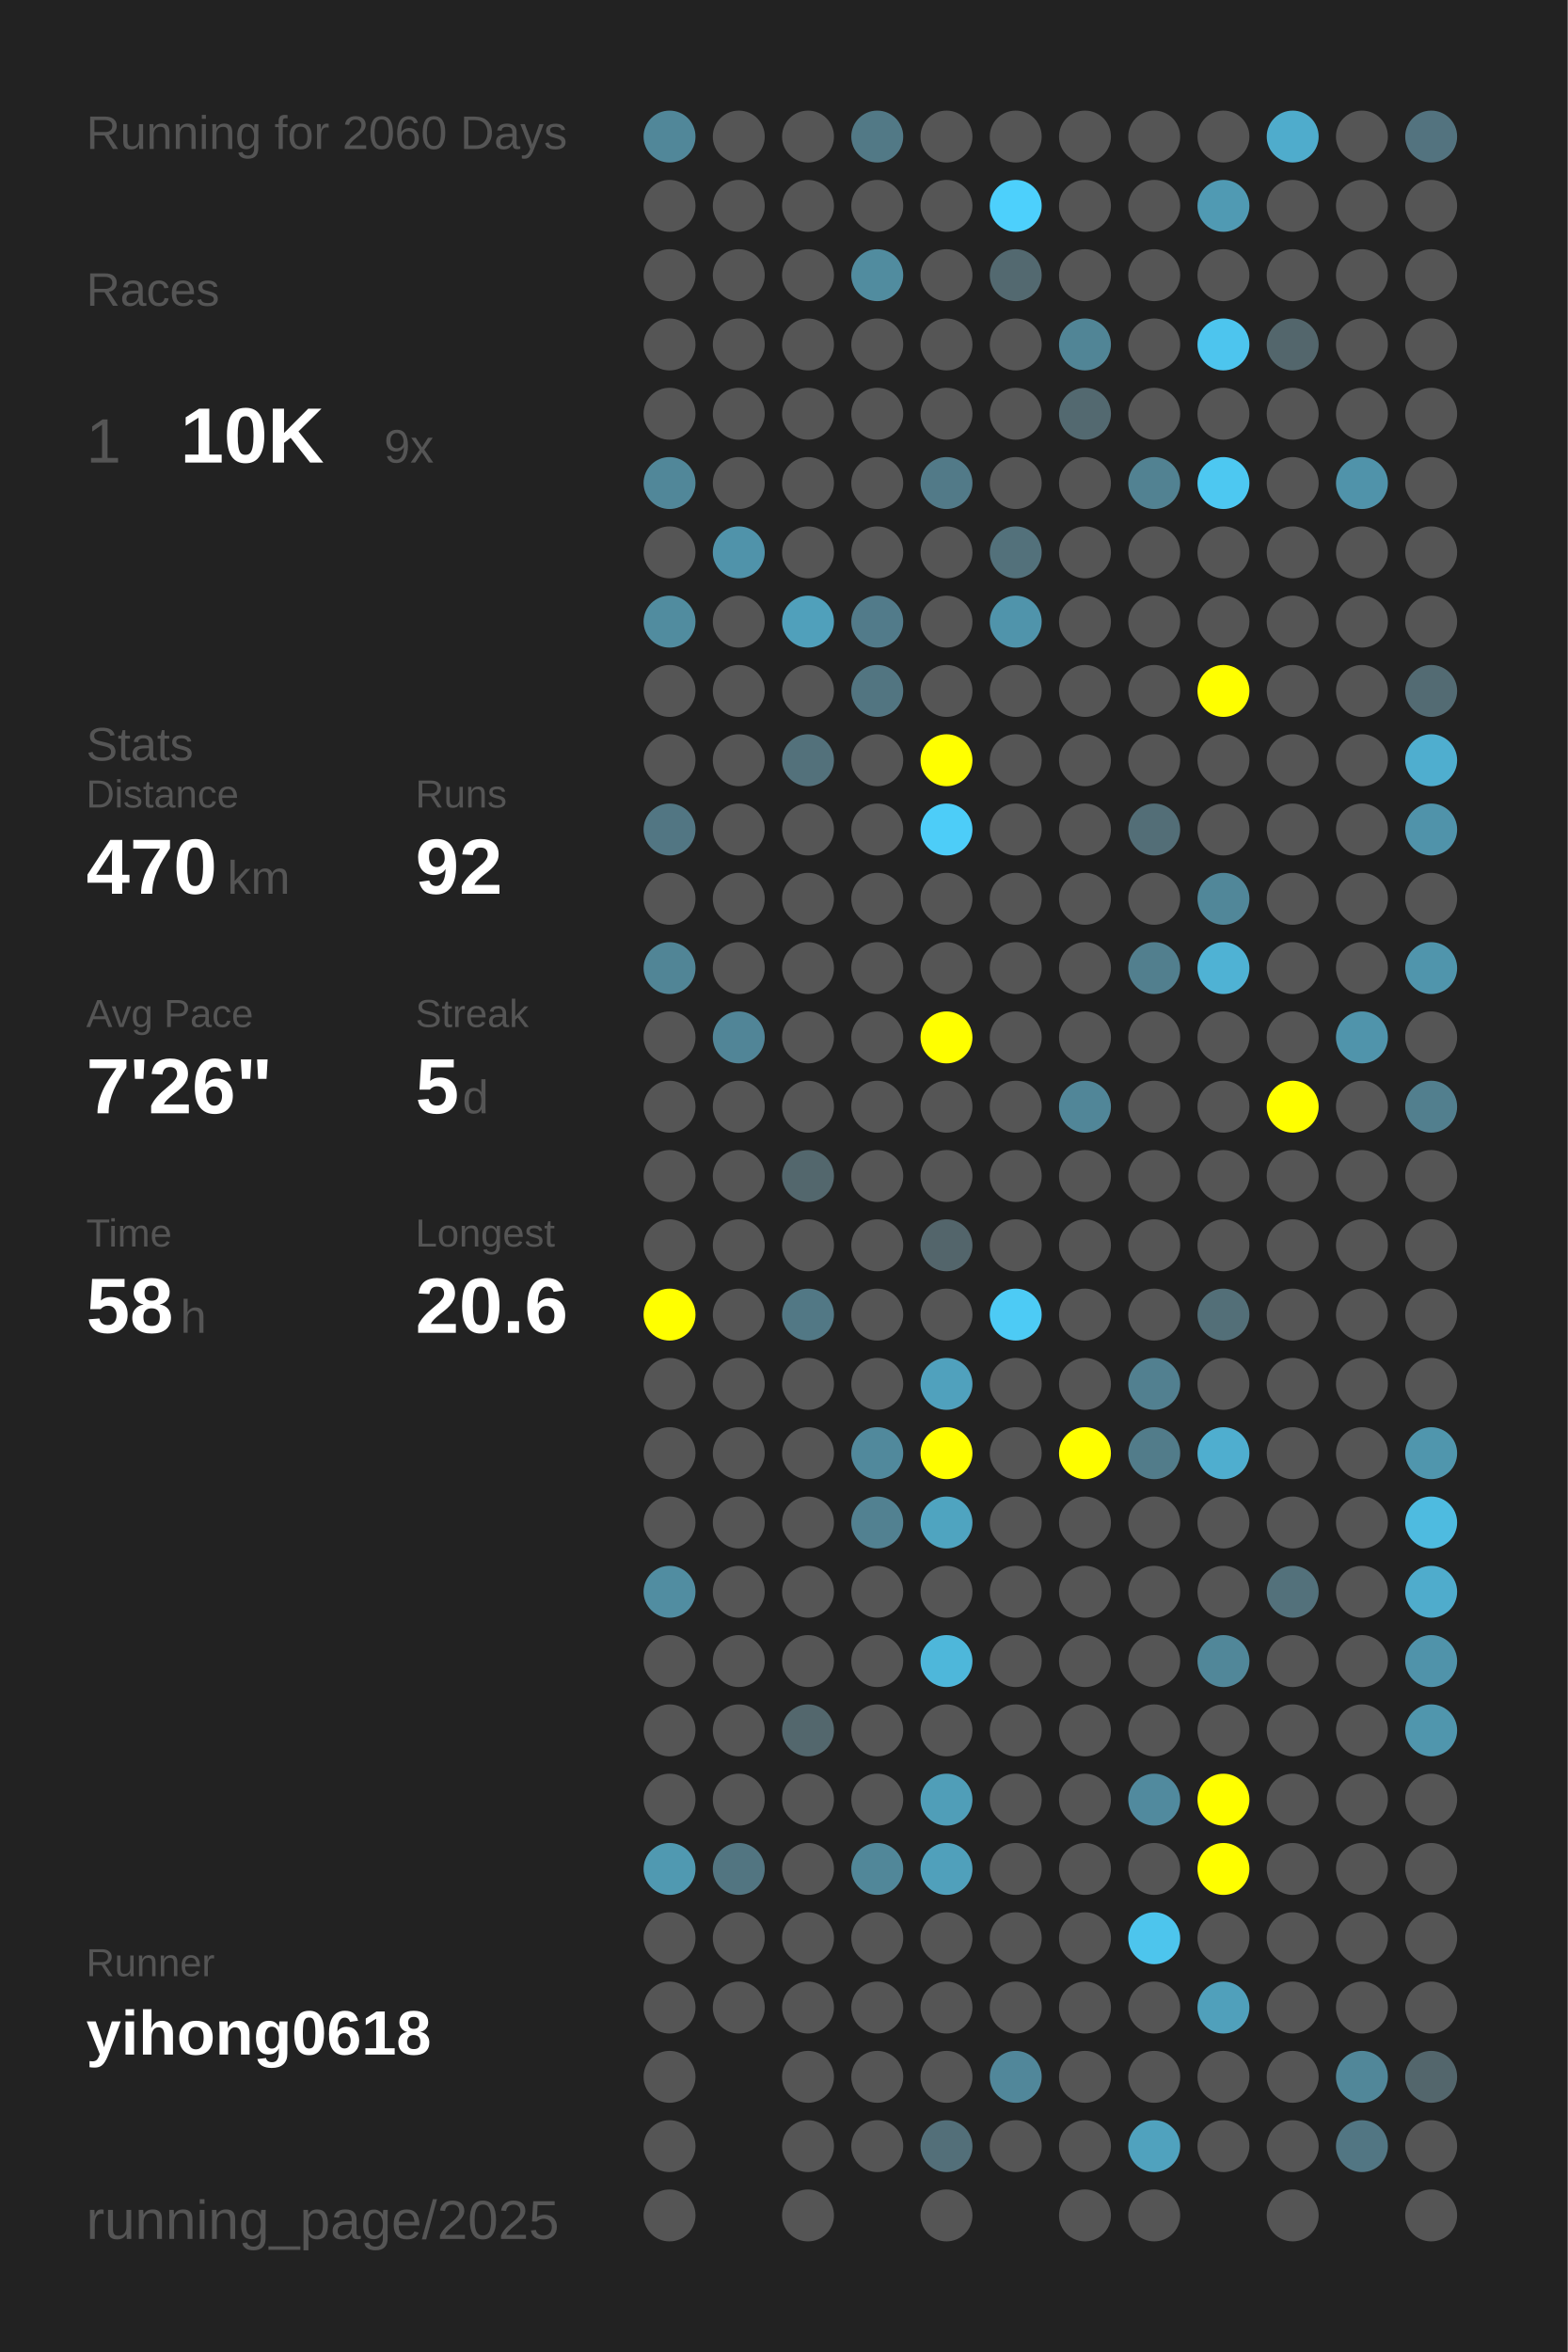
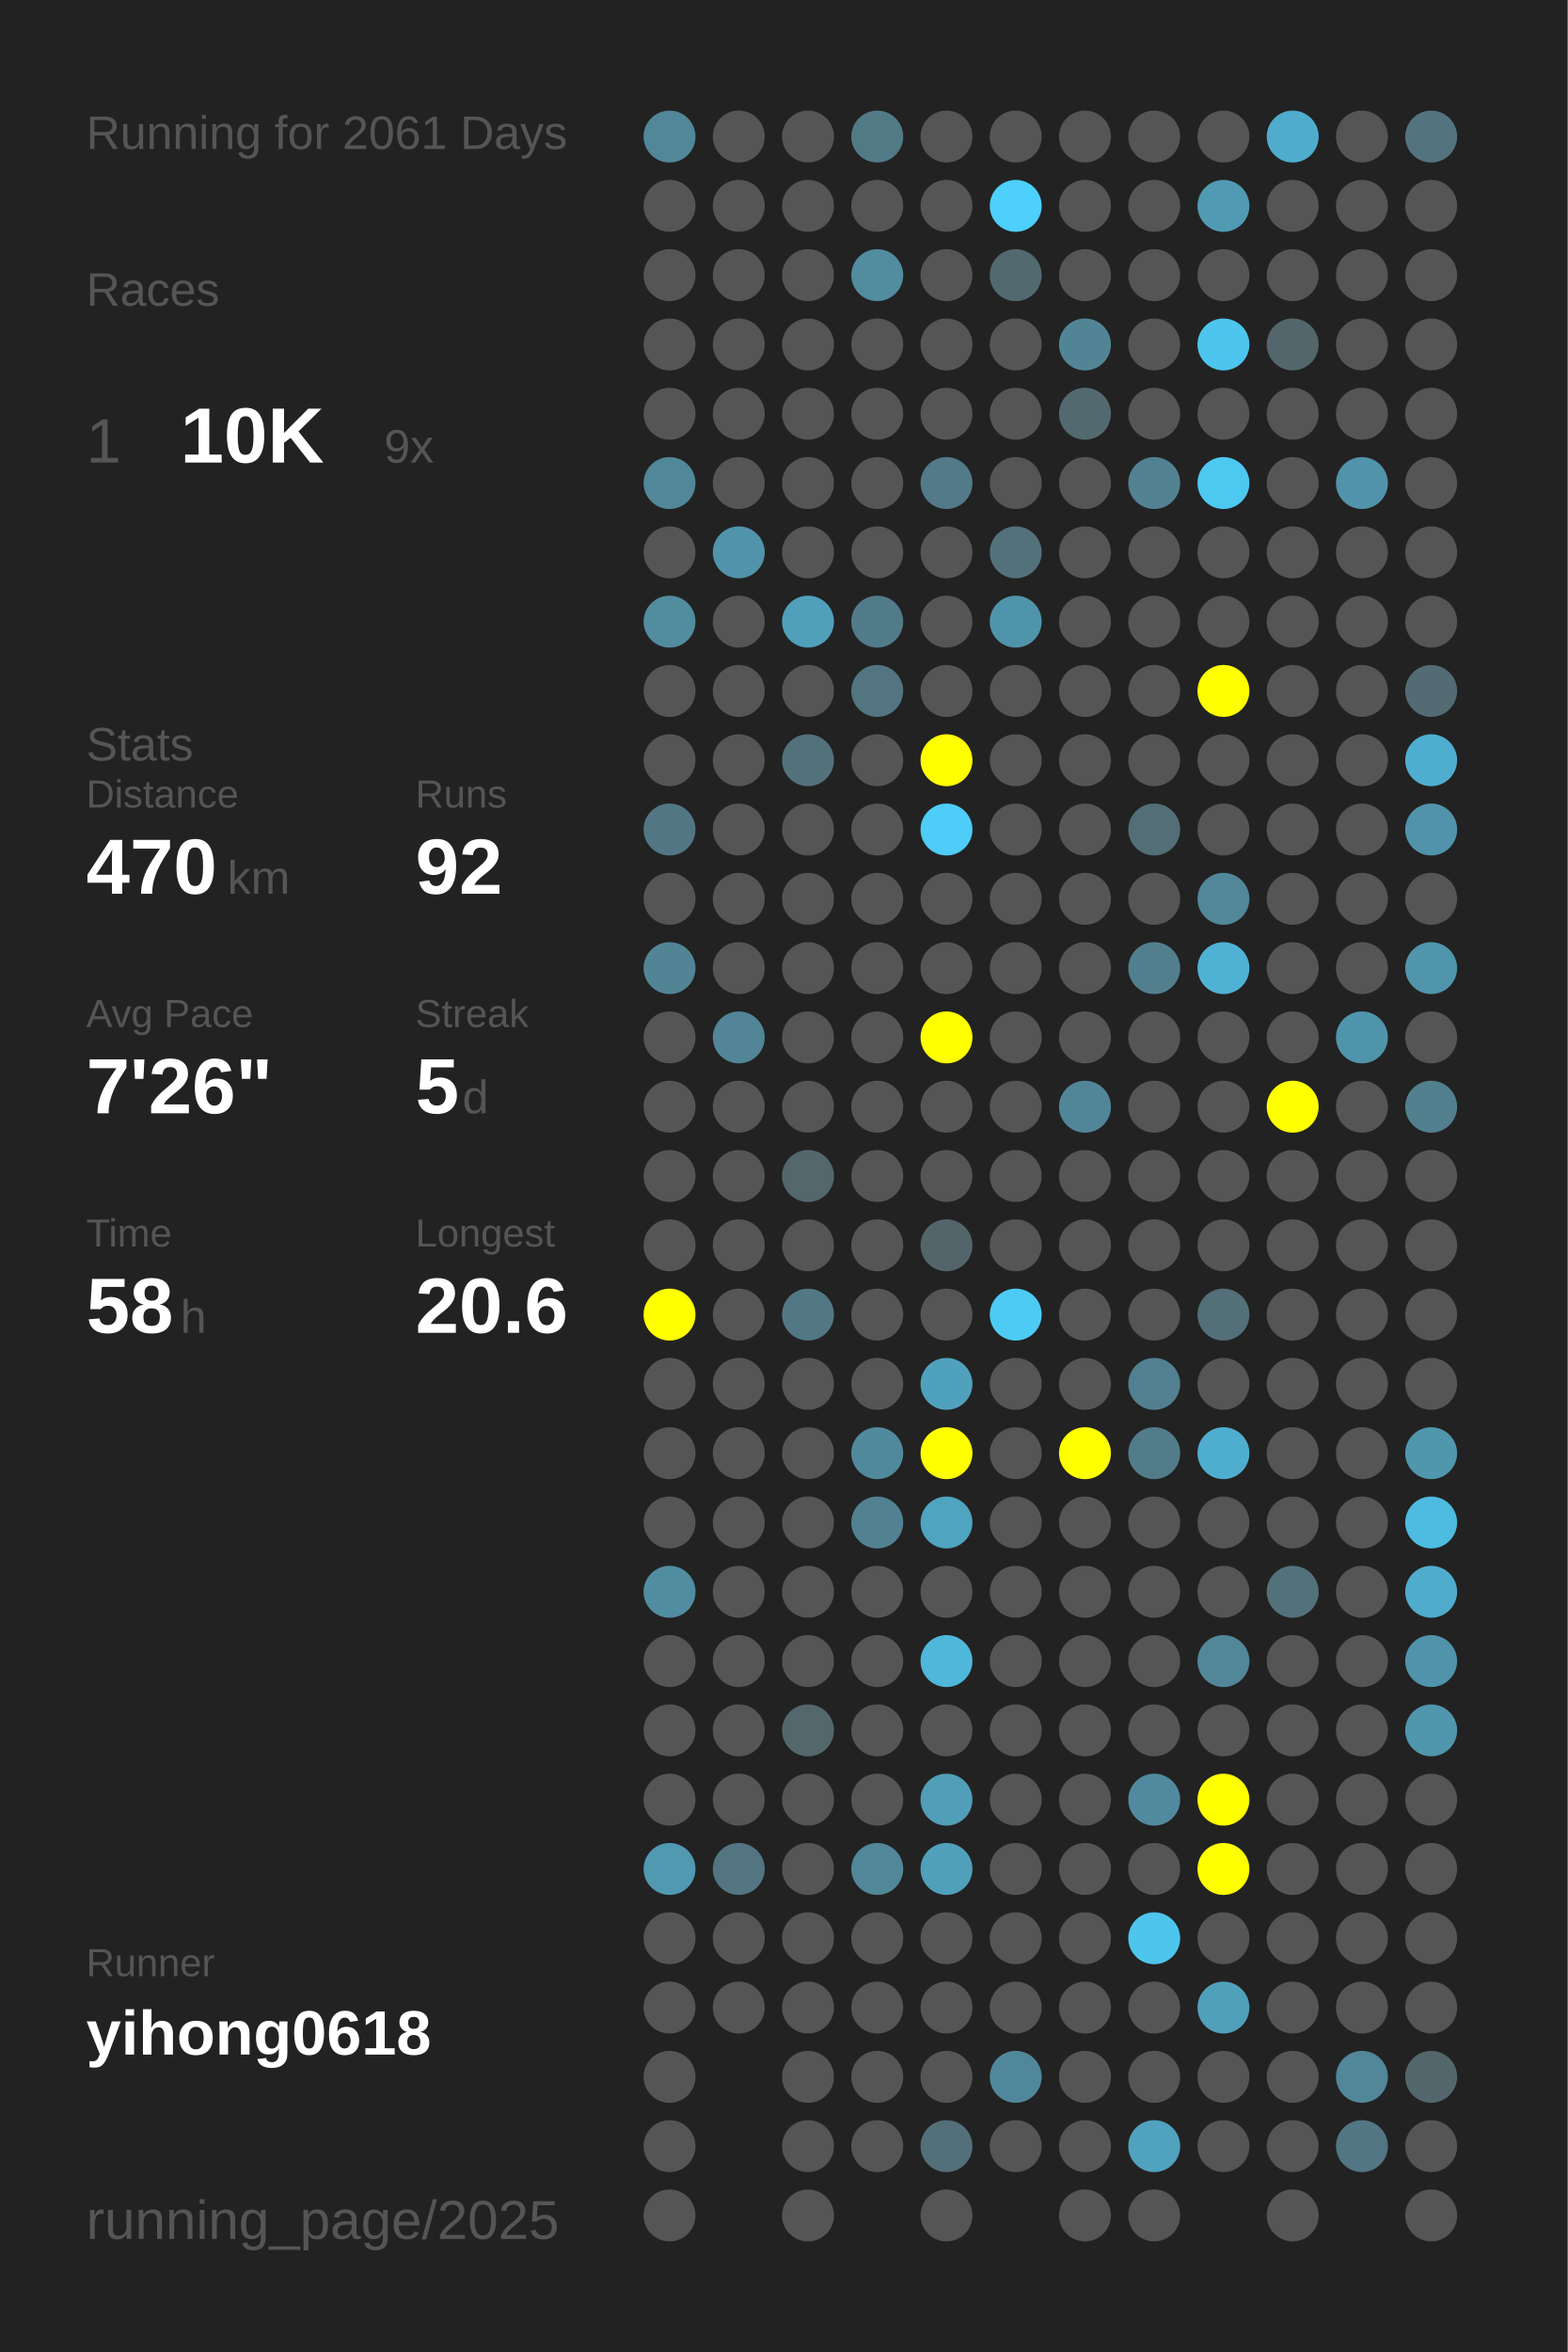
<svg xmlns="http://www.w3.org/2000/svg" baseProfile="full" height="300mm" version="1.1" viewBox="0,0,200,300" width="200mm">
  <defs />
  <rect fill="#222222" height="300" width="200" x="0" y="0" />
-   <text fill="#555555" style="font-size:6px; font-family:Arial;" x="11" y="19">Running for 2060 Days</text>
+   <text fill="#555555" style="font-size:6px; font-family:Arial;" x="11" y="19">Running for 2061 Days</text>
  <text fill="#555555" style="font-size:6px; font-family:Arial;" x="11" y="39">Races</text>
  <text fill="#555555" style="font-size:8px; font-family:Arial;" x="11" y="59">1</text>
  <text fill="#FFFFFF" style="font-size:10px; font-family:Arial; font-weight:bold;" x="23" y="59">10K</text>
  <text fill="#555555" style="font-size:6px; font-family:Arial;" x="49" y="59">9x</text>
  <text fill="#555555" style="font-size:6px; font-family:Arial;" x="11" y="97">Stats</text>
  <text fill="#555555" style="font-size:5px; font-family:Arial;" x="11" y="103">Distance</text>
  <text fill="#FFFFFF" style="font-size:10px; font-family:Arial; font-weight:bold;" x="11" y="114">470</text>
  <text fill="#555555" style="font-size:6px; font-family:Arial;" x="29" y="114">km</text>
  <text fill="#555555" style="font-size:5px; font-family:Arial;" x="53" y="103">Runs</text>
  <text fill="#FFFFFF" style="font-size:10px; font-family:Arial; font-weight:bold;" x="53" y="114">92</text>
  <text fill="#555555" style="font-size:5px; font-family:Arial;" x="11" y="131">Avg Pace</text>
  <text fill="#FFFFFF" style="font-size:10px; font-family:Arial; font-weight:bold;" x="11" y="142">7'26"</text>
  <text fill="#555555" style="font-size:5px; font-family:Arial;" x="53" y="131">Streak</text>
  <text fill="#FFFFFF" style="font-size:10px; font-family:Arial; font-weight:bold;" x="53" y="142">5</text>
  <text fill="#555555" style="font-size:6px; font-family:Arial;" x="59" y="142">d</text>
  <text fill="#555555" style="font-size:5px; font-family:Arial;" x="11" y="159">Time</text>
  <text fill="#FFFFFF" style="font-size:10px; font-family:Arial; font-weight:bold;" x="11" y="170">58</text>
  <text fill="#555555" style="font-size:6px; font-family:Arial;" x="23" y="170">h</text>
  <text fill="#555555" style="font-size:5px; font-family:Arial;" x="53" y="159">Longest</text>
  <text fill="#FFFFFF" style="font-size:10px; font-family:Arial; font-weight:bold;" x="53" y="170">20.6</text>
  <text fill="#555555" style="font-size:5px; font-family:Arial;" x="11" y="252.065">Runner</text>
  <text fill="#FFFFFF" style="font-size:8px; font-family:Arial; font-weight:bold;" x="11" y="262.065">yihong0618</text>
  <text fill="#555555" style="font-size:7px; font-family:Arial;" x="11" y="285.581">running_page/2025</text>
  <circle cx="85.417" cy="17.419" fill="#518799" r="3.312" />
  <circle cx="85.417" cy="26.258" fill="#555555" r="3.312" />
  <circle cx="85.417" cy="35.097" fill="#555555" r="3.312" />
  <circle cx="85.417" cy="43.935" fill="#555555" r="3.312" />
  <circle cx="85.417" cy="52.774" fill="#555555" r="3.312" />
  <circle cx="85.417" cy="61.613" fill="#518799" r="3.312" />
  <circle cx="85.417" cy="70.452" fill="#555555" r="3.312" />
  <circle cx="85.417" cy="79.29" fill="#518c9f" r="3.312" />
  <circle cx="85.417" cy="88.129" fill="#555555" r="3.312" />
  <circle cx="85.417" cy="96.968" fill="#555555" r="3.312" />
  <circle cx="85.417" cy="105.806" fill="#527683" r="3.312" />
  <circle cx="85.417" cy="114.645" fill="#555555" r="3.312" />
  <circle cx="85.417" cy="123.484" fill="#518596" r="3.312" />
  <circle cx="85.417" cy="132.323" fill="#555555" r="3.312" />
  <circle cx="85.417" cy="141.161" fill="#555555" r="3.312" />
  <circle cx="85.417" cy="150" fill="#555555" r="3.312" />
  <circle cx="85.417" cy="158.839" fill="#555555" r="3.312" />
  <circle cx="85.417" cy="167.677" fill="#FFFF00" r="3.312" />
  <circle cx="85.417" cy="176.516" fill="#555555" r="3.312" />
  <circle cx="85.417" cy="185.355" fill="#555555" r="3.312" />
  <circle cx="85.417" cy="194.194" fill="#555555" r="3.312" />
  <circle cx="85.417" cy="203.032" fill="#518da1" r="3.312" />
  <circle cx="85.417" cy="211.871" fill="#555555" r="3.312" />
  <circle cx="85.417" cy="220.71" fill="#555555" r="3.312" />
  <circle cx="85.417" cy="229.548" fill="#555555" r="3.312" />
  <circle cx="85.417" cy="238.387" fill="#5099b1" r="3.312" />
  <circle cx="85.417" cy="247.226" fill="#555555" r="3.312" />
  <circle cx="85.417" cy="256.065" fill="#555555" r="3.312" />
  <circle cx="85.417" cy="264.903" fill="#555555" r="3.312" />
  <circle cx="85.417" cy="273.742" fill="#555555" r="3.312" />
  <circle cx="85.417" cy="282.581" fill="#555555" r="3.312" />
  <circle cx="94.25" cy="17.419" fill="#555555" r="3.312" />
  <circle cx="94.25" cy="26.258" fill="#555555" r="3.312" />
  <circle cx="94.25" cy="35.097" fill="#555555" r="3.312" />
  <circle cx="94.25" cy="43.935" fill="#555555" r="3.312" />
  <circle cx="94.25" cy="52.774" fill="#555555" r="3.312" />
  <circle cx="94.25" cy="61.613" fill="#555555" r="3.312" />
  <circle cx="94.25" cy="70.452" fill="#5093aa" r="3.312" />
  <circle cx="94.25" cy="79.29" fill="#555555" r="3.312" />
  <circle cx="94.25" cy="88.129" fill="#555555" r="3.312" />
  <circle cx="94.25" cy="96.968" fill="#555555" r="3.312" />
  <circle cx="94.25" cy="105.806" fill="#555555" r="3.312" />
  <circle cx="94.25" cy="114.645" fill="#555555" r="3.312" />
  <circle cx="94.25" cy="123.484" fill="#555555" r="3.312" />
  <circle cx="94.25" cy="132.323" fill="#518597" r="3.312" />
  <circle cx="94.25" cy="141.161" fill="#555555" r="3.312" />
  <circle cx="94.25" cy="150" fill="#555555" r="3.312" />
  <circle cx="94.25" cy="158.839" fill="#555555" r="3.312" />
  <circle cx="94.25" cy="167.677" fill="#555555" r="3.312" />
  <circle cx="94.25" cy="176.516" fill="#555555" r="3.312" />
  <circle cx="94.25" cy="185.355" fill="#555555" r="3.312" />
  <circle cx="94.25" cy="194.194" fill="#555555" r="3.312" />
  <circle cx="94.25" cy="203.032" fill="#555555" r="3.312" />
  <circle cx="94.25" cy="211.871" fill="#555555" r="3.312" />
  <circle cx="94.25" cy="220.71" fill="#555555" r="3.312" />
  <circle cx="94.25" cy="229.548" fill="#555555" r="3.312" />
  <circle cx="94.25" cy="238.387" fill="#527581" r="3.312" />
  <circle cx="94.25" cy="247.226" fill="#555555" r="3.312" />
  <circle cx="94.25" cy="256.065" fill="#555555" r="3.312" />
  <circle cx="103.083" cy="17.419" fill="#555555" r="3.312" />
  <circle cx="103.083" cy="26.258" fill="#555555" r="3.312" />
  <circle cx="103.083" cy="35.097" fill="#555555" r="3.312" />
  <circle cx="103.083" cy="43.935" fill="#555555" r="3.312" />
  <circle cx="103.083" cy="52.774" fill="#555555" r="3.312" />
  <circle cx="103.083" cy="61.613" fill="#555555" r="3.312" />
  <circle cx="103.083" cy="70.452" fill="#555555" r="3.312" />
  <circle cx="103.083" cy="79.29" fill="#50a0bb" r="3.312" />
  <circle cx="103.083" cy="88.129" fill="#555555" r="3.312" />
  <circle cx="103.083" cy="96.968" fill="#53717b" r="3.312" />
  <circle cx="103.083" cy="105.806" fill="#555555" r="3.312" />
  <circle cx="103.083" cy="114.645" fill="#555555" r="3.312" />
  <circle cx="103.083" cy="123.484" fill="#555555" r="3.312" />
  <circle cx="103.083" cy="132.323" fill="#555555" r="3.312" />
  <circle cx="103.083" cy="141.161" fill="#555555" r="3.312" />
  <circle cx="103.083" cy="150" fill="#53676d" r="3.312" />
  <circle cx="103.083" cy="158.839" fill="#555555" r="3.312" />
  <circle cx="103.083" cy="167.677" fill="#527885" r="3.312" />
  <circle cx="103.083" cy="176.516" fill="#555555" r="3.312" />
  <circle cx="103.083" cy="185.355" fill="#555555" r="3.312" />
  <circle cx="103.083" cy="194.194" fill="#555555" r="3.312" />
  <circle cx="103.083" cy="203.032" fill="#555555" r="3.312" />
  <circle cx="103.083" cy="211.871" fill="#555555" r="3.312" />
  <circle cx="103.083" cy="220.71" fill="#53676d" r="3.312" />
  <circle cx="103.083" cy="229.548" fill="#555555" r="3.312" />
  <circle cx="103.083" cy="238.387" fill="#555555" r="3.312" />
  <circle cx="103.083" cy="247.226" fill="#555555" r="3.312" />
  <circle cx="103.083" cy="256.065" fill="#555555" r="3.312" />
  <circle cx="103.083" cy="264.903" fill="#555555" r="3.312" />
  <circle cx="103.083" cy="273.742" fill="#555555" r="3.312" />
  <circle cx="103.083" cy="282.581" fill="#555555" r="3.312" />
  <circle cx="111.917" cy="17.419" fill="#527986" r="3.312" />
  <circle cx="111.917" cy="26.258" fill="#555555" r="3.312" />
  <circle cx="111.917" cy="35.097" fill="#518c9f" r="3.312" />
  <circle cx="111.917" cy="43.935" fill="#555555" r="3.312" />
  <circle cx="111.917" cy="52.774" fill="#555555" r="3.312" />
  <circle cx="111.917" cy="61.613" fill="#555555" r="3.312" />
  <circle cx="111.917" cy="70.452" fill="#555555" r="3.312" />
  <circle cx="111.917" cy="79.29" fill="#527b8a" r="3.312" />
  <circle cx="111.917" cy="88.129" fill="#527581" r="3.312" />
  <circle cx="111.917" cy="96.968" fill="#555555" r="3.312" />
  <circle cx="111.917" cy="105.806" fill="#555555" r="3.312" />
  <circle cx="111.917" cy="114.645" fill="#555555" r="3.312" />
  <circle cx="111.917" cy="123.484" fill="#555555" r="3.312" />
  <circle cx="111.917" cy="132.323" fill="#555555" r="3.312" />
  <circle cx="111.917" cy="141.161" fill="#555555" r="3.312" />
  <circle cx="111.917" cy="150" fill="#555555" r="3.312" />
  <circle cx="111.917" cy="158.839" fill="#555555" r="3.312" />
  <circle cx="111.917" cy="167.677" fill="#555555" r="3.312" />
  <circle cx="111.917" cy="176.516" fill="#555555" r="3.312" />
  <circle cx="111.917" cy="185.355" fill="#51899c" r="3.312" />
  <circle cx="111.917" cy="194.194" fill="#528191" r="3.312" />
  <circle cx="111.917" cy="203.032" fill="#555555" r="3.312" />
  <circle cx="111.917" cy="211.871" fill="#555555" r="3.312" />
  <circle cx="111.917" cy="220.71" fill="#555555" r="3.312" />
  <circle cx="111.917" cy="229.548" fill="#555555" r="3.312" />
  <circle cx="111.917" cy="238.387" fill="#518799" r="3.312" />
  <circle cx="111.917" cy="247.226" fill="#555555" r="3.312" />
  <circle cx="111.917" cy="256.065" fill="#555555" r="3.312" />
  <circle cx="111.917" cy="264.903" fill="#555555" r="3.312" />
  <circle cx="111.917" cy="273.742" fill="#555555" r="3.312" />
  <circle cx="120.75" cy="17.419" fill="#555555" r="3.312" />
  <circle cx="120.75" cy="26.258" fill="#555555" r="3.312" />
  <circle cx="120.75" cy="35.097" fill="#555555" r="3.312" />
  <circle cx="120.75" cy="43.935" fill="#555555" r="3.312" />
  <circle cx="120.75" cy="52.774" fill="#555555" r="3.312" />
  <circle cx="120.75" cy="61.613" fill="#527a88" r="3.312" />
  <circle cx="120.75" cy="70.452" fill="#555555" r="3.312" />
  <circle cx="120.75" cy="79.29" fill="#555555" r="3.312" />
  <circle cx="120.75" cy="88.129" fill="#555555" r="3.312" />
  <circle cx="120.75" cy="96.968" fill="#FFFF00" r="3.312" />
  <circle cx="120.75" cy="105.806" fill="#4dcdf8" r="3.312" />
  <circle cx="120.75" cy="114.645" fill="#555555" r="3.312" />
  <circle cx="120.75" cy="123.484" fill="#555555" r="3.312" />
  <circle cx="120.75" cy="132.323" fill="#FFFF00" r="3.312" />
  <circle cx="120.75" cy="141.161" fill="#555555" r="3.312" />
  <circle cx="120.75" cy="150" fill="#555555" r="3.312" />
  <circle cx="120.75" cy="158.839" fill="#53656b" r="3.312" />
  <circle cx="120.75" cy="167.677" fill="#555555" r="3.312" />
  <circle cx="120.75" cy="176.516" fill="#50a1bd" r="3.312" />
  <circle cx="120.75" cy="185.355" fill="#FFFF00" r="3.312" />
  <circle cx="120.75" cy="194.194" fill="#4fa4c0" r="3.312" />
  <circle cx="120.75" cy="203.032" fill="#555555" r="3.312" />
  <circle cx="120.75" cy="211.871" fill="#4eb7da" r="3.312" />
  <circle cx="120.75" cy="220.71" fill="#555555" r="3.312" />
  <circle cx="120.75" cy="229.548" fill="#509eb8" r="3.312" />
  <circle cx="120.75" cy="238.387" fill="#50a0bb" r="3.312" />
  <circle cx="120.75" cy="247.226" fill="#555555" r="3.312" />
  <circle cx="120.75" cy="256.065" fill="#555555" r="3.312" />
  <circle cx="120.75" cy="264.903" fill="#555555" r="3.312" />
  <circle cx="120.75" cy="273.742" fill="#536f79" r="3.312" />
  <circle cx="120.75" cy="282.581" fill="#555555" r="3.312" />
  <circle cx="129.583" cy="17.419" fill="#555555" r="3.312" />
  <circle cx="129.583" cy="26.258" fill="#4dd0fc" r="3.312" />
  <circle cx="129.583" cy="35.097" fill="#536970" r="3.312" />
  <circle cx="129.583" cy="43.935" fill="#555555" r="3.312" />
  <circle cx="129.583" cy="52.774" fill="#555555" r="3.312" />
  <circle cx="129.583" cy="61.613" fill="#555555" r="3.312" />
  <circle cx="129.583" cy="70.452" fill="#53717b" r="3.312" />
  <circle cx="129.583" cy="79.29" fill="#5094ab" r="3.312" />
  <circle cx="129.583" cy="88.129" fill="#555555" r="3.312" />
  <circle cx="129.583" cy="96.968" fill="#555555" r="3.312" />
  <circle cx="129.583" cy="105.806" fill="#555555" r="3.312" />
  <circle cx="129.583" cy="114.645" fill="#555555" r="3.312" />
  <circle cx="129.583" cy="123.484" fill="#555555" r="3.312" />
  <circle cx="129.583" cy="132.323" fill="#555555" r="3.312" />
  <circle cx="129.583" cy="141.161" fill="#555555" r="3.312" />
  <circle cx="129.583" cy="150" fill="#555555" r="3.312" />
  <circle cx="129.583" cy="158.839" fill="#555555" r="3.312" />
  <circle cx="129.583" cy="167.677" fill="#4dcbf5" r="3.312" />
  <circle cx="129.583" cy="176.516" fill="#555555" r="3.312" />
  <circle cx="129.583" cy="185.355" fill="#555555" r="3.312" />
  <circle cx="129.583" cy="194.194" fill="#555555" r="3.312" />
  <circle cx="129.583" cy="203.032" fill="#555555" r="3.312" />
  <circle cx="129.583" cy="211.871" fill="#555555" r="3.312" />
  <circle cx="129.583" cy="220.71" fill="#555555" r="3.312" />
  <circle cx="129.583" cy="229.548" fill="#555555" r="3.312" />
  <circle cx="129.583" cy="238.387" fill="#555555" r="3.312" />
  <circle cx="129.583" cy="247.226" fill="#555555" r="3.312" />
  <circle cx="129.583" cy="256.065" fill="#555555" r="3.312" />
  <circle cx="129.583" cy="264.903" fill="#51879a" r="3.312" />
  <circle cx="129.583" cy="273.742" fill="#555555" r="3.312" />
  <circle cx="138.417" cy="17.419" fill="#555555" r="3.312" />
  <circle cx="138.417" cy="26.258" fill="#555555" r="3.312" />
  <circle cx="138.417" cy="35.097" fill="#555555" r="3.312" />
  <circle cx="138.417" cy="43.935" fill="#518596" r="3.312" />
  <circle cx="138.417" cy="52.774" fill="#536970" r="3.312" />
  <circle cx="138.417" cy="61.613" fill="#555555" r="3.312" />
  <circle cx="138.417" cy="70.452" fill="#555555" r="3.312" />
  <circle cx="138.417" cy="79.29" fill="#555555" r="3.312" />
  <circle cx="138.417" cy="88.129" fill="#555555" r="3.312" />
  <circle cx="138.417" cy="96.968" fill="#555555" r="3.312" />
  <circle cx="138.417" cy="105.806" fill="#555555" r="3.312" />
  <circle cx="138.417" cy="114.645" fill="#555555" r="3.312" />
  <circle cx="138.417" cy="123.484" fill="#555555" r="3.312" />
  <circle cx="138.417" cy="132.323" fill="#555555" r="3.312" />
  <circle cx="138.417" cy="141.161" fill="#518698" r="3.312" />
  <circle cx="138.417" cy="150" fill="#555555" r="3.312" />
  <circle cx="138.417" cy="158.839" fill="#555555" r="3.312" />
  <circle cx="138.417" cy="167.677" fill="#555555" r="3.312" />
  <circle cx="138.417" cy="176.516" fill="#555555" r="3.312" />
  <circle cx="138.417" cy="185.355" fill="#FFFF00" r="3.312" />
  <circle cx="138.417" cy="194.194" fill="#555555" r="3.312" />
  <circle cx="138.417" cy="203.032" fill="#555555" r="3.312" />
  <circle cx="138.417" cy="211.871" fill="#555555" r="3.312" />
  <circle cx="138.417" cy="220.71" fill="#555555" r="3.312" />
  <circle cx="138.417" cy="229.548" fill="#555555" r="3.312" />
  <circle cx="138.417" cy="238.387" fill="#555555" r="3.312" />
  <circle cx="138.417" cy="247.226" fill="#555555" r="3.312" />
  <circle cx="138.417" cy="256.065" fill="#555555" r="3.312" />
  <circle cx="138.417" cy="264.903" fill="#555555" r="3.312" />
  <circle cx="138.417" cy="273.742" fill="#555555" r="3.312" />
  <circle cx="138.417" cy="282.581" fill="#555555" r="3.312" />
  <circle cx="147.25" cy="17.419" fill="#555555" r="3.312" />
  <circle cx="147.25" cy="26.258" fill="#555555" r="3.312" />
  <circle cx="147.25" cy="35.097" fill="#555555" r="3.312" />
  <circle cx="147.25" cy="43.935" fill="#555555" r="3.312" />
  <circle cx="147.25" cy="52.774" fill="#555555" r="3.312" />
  <circle cx="147.25" cy="61.613" fill="#528292" r="3.312" />
  <circle cx="147.25" cy="70.452" fill="#555555" r="3.312" />
  <circle cx="147.25" cy="79.29" fill="#555555" r="3.312" />
  <circle cx="147.25" cy="88.129" fill="#555555" r="3.312" />
  <circle cx="147.25" cy="96.968" fill="#555555" r="3.312" />
  <circle cx="147.25" cy="105.806" fill="#536e77" r="3.312" />
  <circle cx="147.25" cy="114.645" fill="#555555" r="3.312" />
  <circle cx="147.25" cy="123.484" fill="#527f8e" r="3.312" />
  <circle cx="147.25" cy="132.323" fill="#555555" r="3.312" />
  <circle cx="147.25" cy="141.161" fill="#555555" r="3.312" />
  <circle cx="147.25" cy="150" fill="#555555" r="3.312" />
  <circle cx="147.25" cy="158.839" fill="#555555" r="3.312" />
  <circle cx="147.25" cy="167.677" fill="#555555" r="3.312" />
  <circle cx="147.25" cy="176.516" fill="#528090" r="3.312" />
  <circle cx="147.25" cy="185.355" fill="#527c8a" r="3.312" />
  <circle cx="147.25" cy="194.194" fill="#555555" r="3.312" />
  <circle cx="147.25" cy="203.032" fill="#555555" r="3.312" />
  <circle cx="147.25" cy="211.871" fill="#555555" r="3.312" />
  <circle cx="147.25" cy="220.71" fill="#555555" r="3.312" />
  <circle cx="147.25" cy="229.548" fill="#518a9e" r="3.312" />
  <circle cx="147.25" cy="238.387" fill="#555555" r="3.312" />
  <circle cx="147.25" cy="247.226" fill="#4dc5ed" r="3.312" />
  <circle cx="147.25" cy="256.065" fill="#555555" r="3.312" />
  <circle cx="147.25" cy="264.903" fill="#555555" r="3.312" />
  <circle cx="147.25" cy="273.742" fill="#50a2be" r="3.312" />
  <circle cx="147.25" cy="282.581" fill="#555555" r="3.312" />
  <circle cx="156.083" cy="17.419" fill="#555555" r="3.312" />
  <circle cx="156.083" cy="26.258" fill="#509ab3" r="3.312" />
  <circle cx="156.083" cy="35.097" fill="#555555" r="3.312" />
  <circle cx="156.083" cy="43.935" fill="#4dc5ee" r="3.312" />
  <circle cx="156.083" cy="52.774" fill="#555555" r="3.312" />
  <circle cx="156.083" cy="61.613" fill="#4dc8f1" r="3.312" />
  <circle cx="156.083" cy="70.452" fill="#555555" r="3.312" />
  <circle cx="156.083" cy="79.29" fill="#555555" r="3.312" />
  <circle cx="156.083" cy="88.129" fill="#FFFF00" r="3.312" />
  <circle cx="156.083" cy="96.968" fill="#555555" r="3.312" />
  <circle cx="156.083" cy="105.806" fill="#555555" r="3.312" />
  <circle cx="156.083" cy="114.645" fill="#518799" r="3.312" />
  <circle cx="156.083" cy="123.484" fill="#4fb2d4" r="3.312" />
  <circle cx="156.083" cy="132.323" fill="#555555" r="3.312" />
  <circle cx="156.083" cy="141.161" fill="#555555" r="3.312" />
  <circle cx="156.083" cy="150" fill="#555555" r="3.312" />
  <circle cx="156.083" cy="158.839" fill="#555555" r="3.312" />
  <circle cx="156.083" cy="167.677" fill="#536f78" r="3.312" />
  <circle cx="156.083" cy="176.516" fill="#555555" r="3.312" />
  <circle cx="156.083" cy="185.355" fill="#4faecf" r="3.312" />
  <circle cx="156.083" cy="194.194" fill="#555555" r="3.312" />
  <circle cx="156.083" cy="203.032" fill="#555555" r="3.312" />
  <circle cx="156.083" cy="211.871" fill="#518799" r="3.312" />
  <circle cx="156.083" cy="220.71" fill="#555555" r="3.312" />
  <circle cx="156.083" cy="229.548" fill="#FFFF00" r="3.312" />
  <circle cx="156.083" cy="238.387" fill="#FFFF00" r="3.312" />
  <circle cx="156.083" cy="247.226" fill="#555555" r="3.312" />
  <circle cx="156.083" cy="256.065" fill="#50a0bb" r="3.312" />
  <circle cx="156.083" cy="264.903" fill="#555555" r="3.312" />
  <circle cx="156.083" cy="273.742" fill="#555555" r="3.312" />
  <circle cx="164.917" cy="17.419" fill="#4faccc" r="3.312" />
  <circle cx="164.917" cy="26.258" fill="#555555" r="3.312" />
  <circle cx="164.917" cy="35.097" fill="#555555" r="3.312" />
  <circle cx="164.917" cy="43.935" fill="#53666c" r="3.312" />
  <circle cx="164.917" cy="52.774" fill="#555555" r="3.312" />
  <circle cx="164.917" cy="61.613" fill="#555555" r="3.312" />
  <circle cx="164.917" cy="70.452" fill="#555555" r="3.312" />
  <circle cx="164.917" cy="79.29" fill="#555555" r="3.312" />
  <circle cx="164.917" cy="88.129" fill="#555555" r="3.312" />
  <circle cx="164.917" cy="96.968" fill="#555555" r="3.312" />
  <circle cx="164.917" cy="105.806" fill="#555555" r="3.312" />
  <circle cx="164.917" cy="114.645" fill="#555555" r="3.312" />
  <circle cx="164.917" cy="123.484" fill="#555555" r="3.312" />
  <circle cx="164.917" cy="132.323" fill="#555555" r="3.312" />
  <circle cx="164.917" cy="141.161" fill="#FFFF00" r="3.312" />
  <circle cx="164.917" cy="150" fill="#555555" r="3.312" />
  <circle cx="164.917" cy="158.839" fill="#555555" r="3.312" />
  <circle cx="164.917" cy="167.677" fill="#555555" r="3.312" />
  <circle cx="164.917" cy="176.516" fill="#555555" r="3.312" />
  <circle cx="164.917" cy="185.355" fill="#555555" r="3.312" />
  <circle cx="164.917" cy="194.194" fill="#555555" r="3.312" />
  <circle cx="164.917" cy="203.032" fill="#53717b" r="3.312" />
  <circle cx="164.917" cy="211.871" fill="#555555" r="3.312" />
  <circle cx="164.917" cy="220.71" fill="#555555" r="3.312" />
  <circle cx="164.917" cy="229.548" fill="#555555" r="3.312" />
  <circle cx="164.917" cy="238.387" fill="#555555" r="3.312" />
  <circle cx="164.917" cy="247.226" fill="#555555" r="3.312" />
  <circle cx="164.917" cy="256.065" fill="#555555" r="3.312" />
  <circle cx="164.917" cy="264.903" fill="#555555" r="3.312" />
  <circle cx="164.917" cy="273.742" fill="#555555" r="3.312" />
  <circle cx="164.917" cy="282.581" fill="#555555" r="3.312" />
  <circle cx="173.75" cy="17.419" fill="#555555" r="3.312" />
  <circle cx="173.75" cy="26.258" fill="#555555" r="3.312" />
  <circle cx="173.75" cy="35.097" fill="#555555" r="3.312" />
  <circle cx="173.75" cy="43.935" fill="#555555" r="3.312" />
  <circle cx="173.75" cy="52.774" fill="#555555" r="3.312" />
  <circle cx="173.75" cy="61.613" fill="#5093aa" r="3.312" />
  <circle cx="173.75" cy="70.452" fill="#555555" r="3.312" />
  <circle cx="173.75" cy="79.29" fill="#555555" r="3.312" />
  <circle cx="173.75" cy="88.129" fill="#555555" r="3.312" />
  <circle cx="173.75" cy="96.968" fill="#555555" r="3.312" />
  <circle cx="173.75" cy="105.806" fill="#555555" r="3.312" />
  <circle cx="173.75" cy="114.645" fill="#555555" r="3.312" />
  <circle cx="173.75" cy="123.484" fill="#555555" r="3.312" />
  <circle cx="173.75" cy="132.323" fill="#5094ab" r="3.312" />
  <circle cx="173.75" cy="141.161" fill="#555555" r="3.312" />
  <circle cx="173.75" cy="150" fill="#555555" r="3.312" />
  <circle cx="173.75" cy="158.839" fill="#555555" r="3.312" />
  <circle cx="173.75" cy="167.677" fill="#555555" r="3.312" />
  <circle cx="173.75" cy="176.516" fill="#555555" r="3.312" />
  <circle cx="173.75" cy="185.355" fill="#555555" r="3.312" />
  <circle cx="173.75" cy="194.194" fill="#555555" r="3.312" />
  <circle cx="173.75" cy="203.032" fill="#555555" r="3.312" />
  <circle cx="173.75" cy="211.871" fill="#555555" r="3.312" />
  <circle cx="173.75" cy="220.71" fill="#555555" r="3.312" />
  <circle cx="173.75" cy="229.548" fill="#555555" r="3.312" />
  <circle cx="173.75" cy="238.387" fill="#555555" r="3.312" />
  <circle cx="173.75" cy="247.226" fill="#555555" r="3.312" />
  <circle cx="173.75" cy="256.065" fill="#555555" r="3.312" />
  <circle cx="173.75" cy="264.903" fill="#518799" r="3.312" />
  <circle cx="173.75" cy="273.742" fill="#527683" r="3.312" />
  <circle cx="182.583" cy="17.419" fill="#53737f" r="3.312" />
  <circle cx="182.583" cy="26.258" fill="#555555" r="3.312" />
  <circle cx="182.583" cy="35.097" fill="#555555" r="3.312" />
  <circle cx="182.583" cy="43.935" fill="#555555" r="3.312" />
  <circle cx="182.583" cy="52.774" fill="#555555" r="3.312" />
  <circle cx="182.583" cy="61.613" fill="#555555" r="3.312" />
  <circle cx="182.583" cy="70.452" fill="#555555" r="3.312" />
  <circle cx="182.583" cy="79.29" fill="#555555" r="3.312" />
  <circle cx="182.583" cy="88.129" fill="#536b73" r="3.312" />
  <circle cx="182.583" cy="96.968" fill="#4faecf" r="3.312" />
  <circle cx="182.583" cy="105.806" fill="#5093aa" r="3.312" />
  <circle cx="182.583" cy="114.645" fill="#555555" r="3.312" />
  <circle cx="182.583" cy="123.484" fill="#5095ac" r="3.312" />
  <circle cx="182.583" cy="132.323" fill="#555555" r="3.312" />
  <circle cx="182.583" cy="141.161" fill="#527f8e" r="3.312" />
  <circle cx="182.583" cy="150" fill="#555555" r="3.312" />
  <circle cx="182.583" cy="158.839" fill="#555555" r="3.312" />
  <circle cx="182.583" cy="167.677" fill="#555555" r="3.312" />
  <circle cx="182.583" cy="176.516" fill="#555555" r="3.312" />
  <circle cx="182.583" cy="185.355" fill="#5096ad" r="3.312" />
  <circle cx="182.583" cy="194.194" fill="#4ebbe0" r="3.312" />
  <circle cx="182.583" cy="203.032" fill="#4faccc" r="3.312" />
  <circle cx="182.583" cy="211.871" fill="#5093aa" r="3.312" />
  <circle cx="182.583" cy="220.71" fill="#5096ad" r="3.312" />
  <circle cx="182.583" cy="229.548" fill="#555555" r="3.312" />
  <circle cx="182.583" cy="238.387" fill="#555555" r="3.312" />
  <circle cx="182.583" cy="247.226" fill="#555555" r="3.312" />
  <circle cx="182.583" cy="256.065" fill="#555555" r="3.312" />
  <circle cx="182.583" cy="264.903" fill="#53666c" r="3.312" />
  <circle cx="182.583" cy="273.742" fill="#555555" r="3.312" />
  <circle cx="182.583" cy="282.581" fill="#555555" r="3.312" />
</svg>
